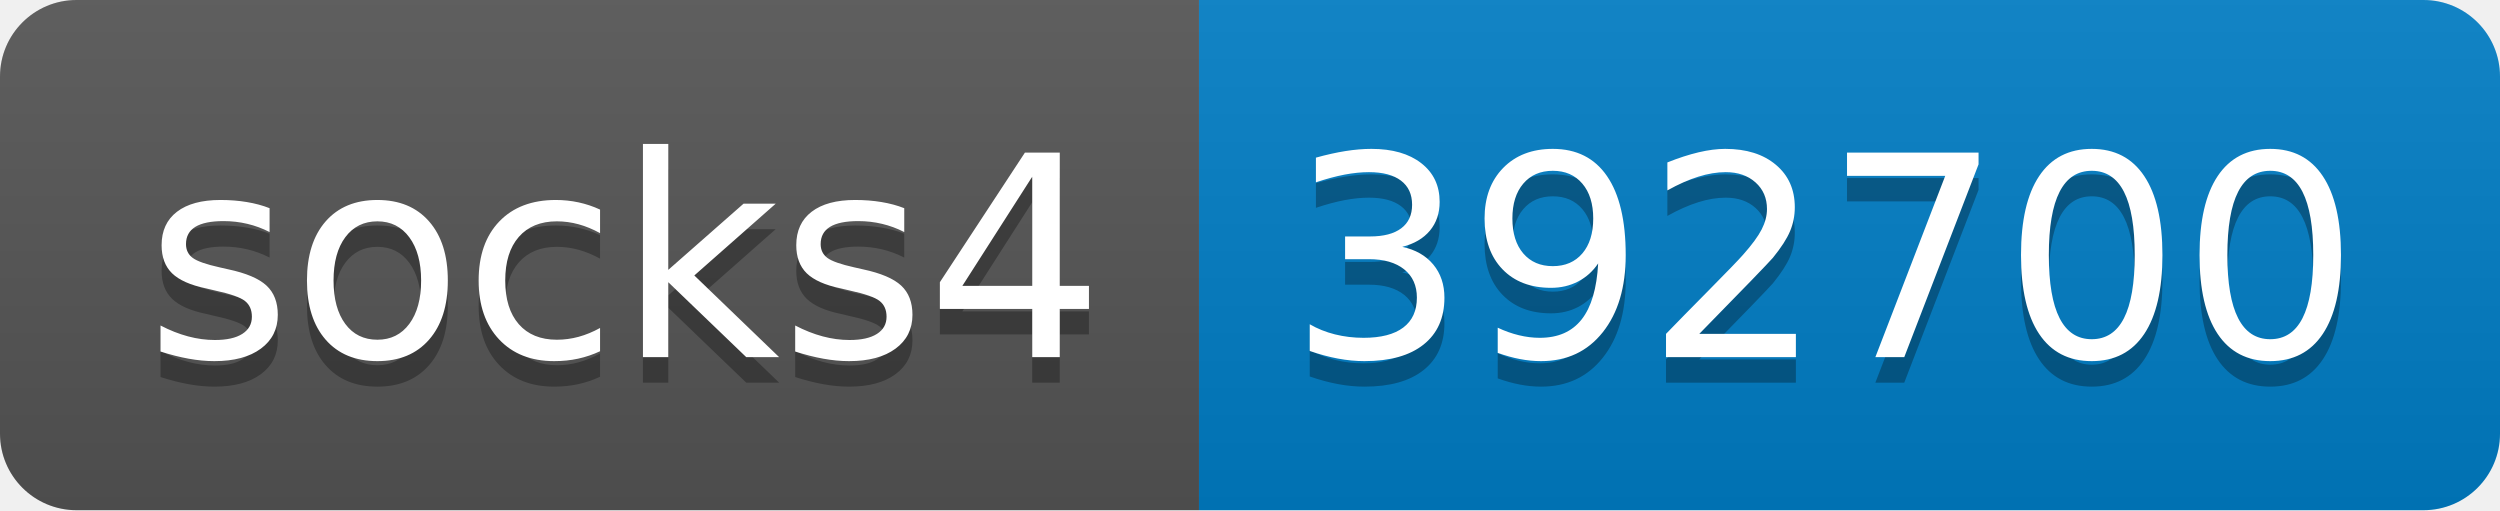
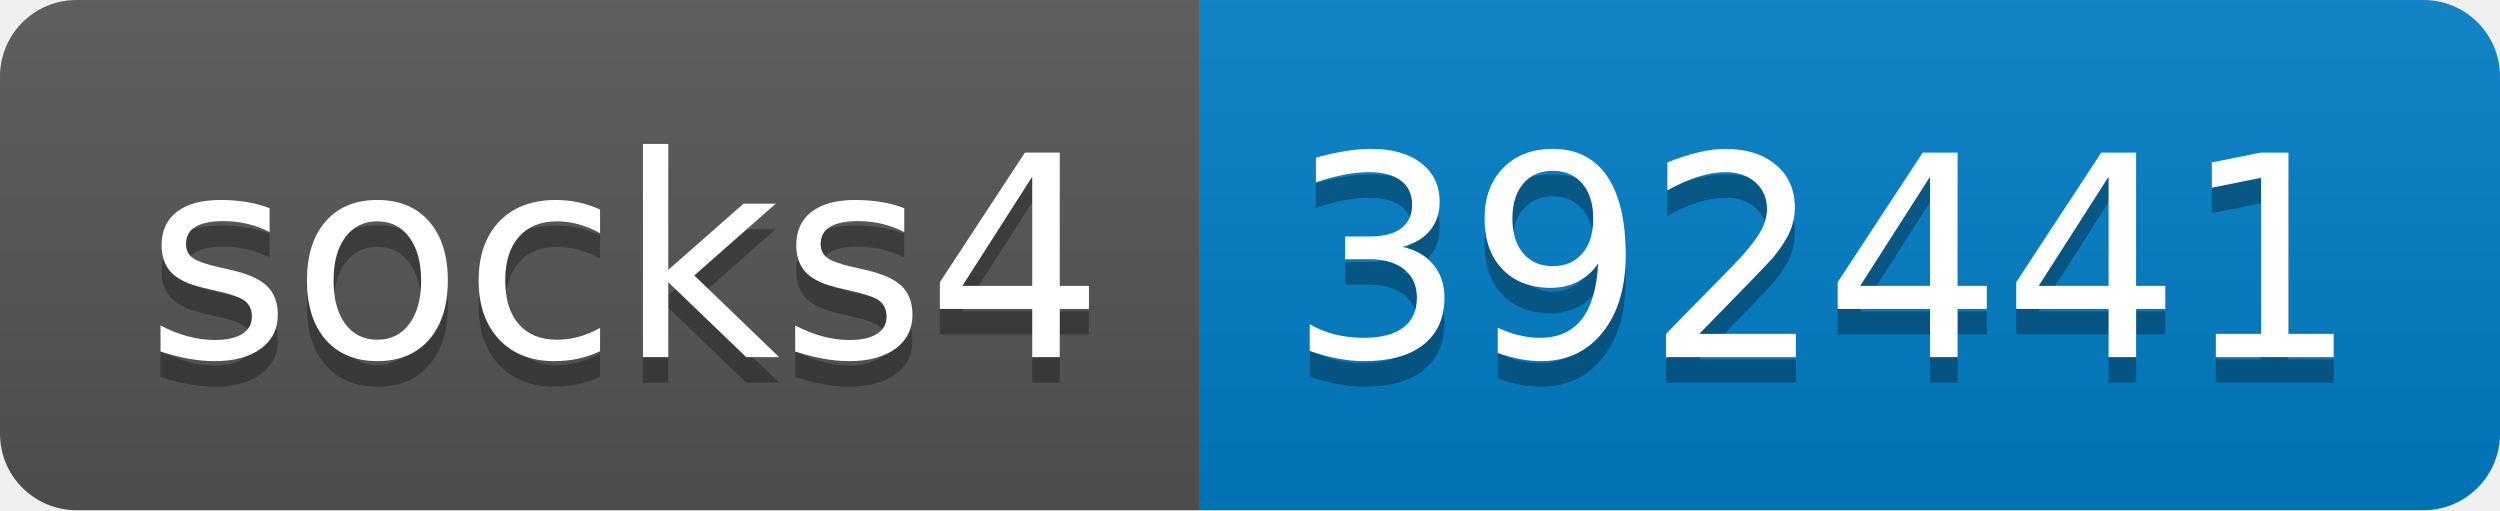
- <svg xmlns="http://www.w3.org/2000/svg" width="98" height="20" role="img" aria-label="socks4: 392700">
+ <svg xmlns="http://www.w3.org/2000/svg" width="98" height="20" role="img" aria-label="socks4: 392441">
  <linearGradient id="s" x2="0" y2="100%">
    <stop offset="0" stop-color="#bbb" stop-opacity=".1" />
    <stop offset="1" stop-opacity=".1" />
  </linearGradient>
  <clipPath id="r">
    <rect width="98" height="20" rx="3" fill="#fff" />
  </clipPath>
  <g clip-path="url(#r)">
    <rect width="47" height="20" fill="#555" />
    <rect x="47" width="51" height="20" fill="#007ec6" />
    <rect width="98" height="20" fill="url(#s)" />
  </g>
  <g fill="#fff" text-anchor="middle" font-family="Verdana,Geneva,DejaVu Sans,sans-serif" text-rendering="geometricPrecision" font-size="110">
    <text aria-hidden="true" x="245" y="150" fill="#010101" fill-opacity=".3" transform="scale(.1)" textLength="370">socks4</text>
    <text x="245" y="140" transform="scale(.1)" fill="#fff" textLength="370">socks4</text>
-     <text aria-hidden="true" x="715" y="150" fill="#010101" fill-opacity=".3" transform="scale(.1)" textLength="410">392700</text>
-     <text x="715" y="140" transform="scale(.1)" fill="#fff" textLength="410">392700</text>
+     <text aria-hidden="true" x="715" y="150" fill="#010101" fill-opacity=".3" transform="scale(.1)" textLength="410">392441</text>
+     <text x="715" y="140" transform="scale(.1)" fill="#fff" textLength="410">392441</text>
  </g>
</svg>
